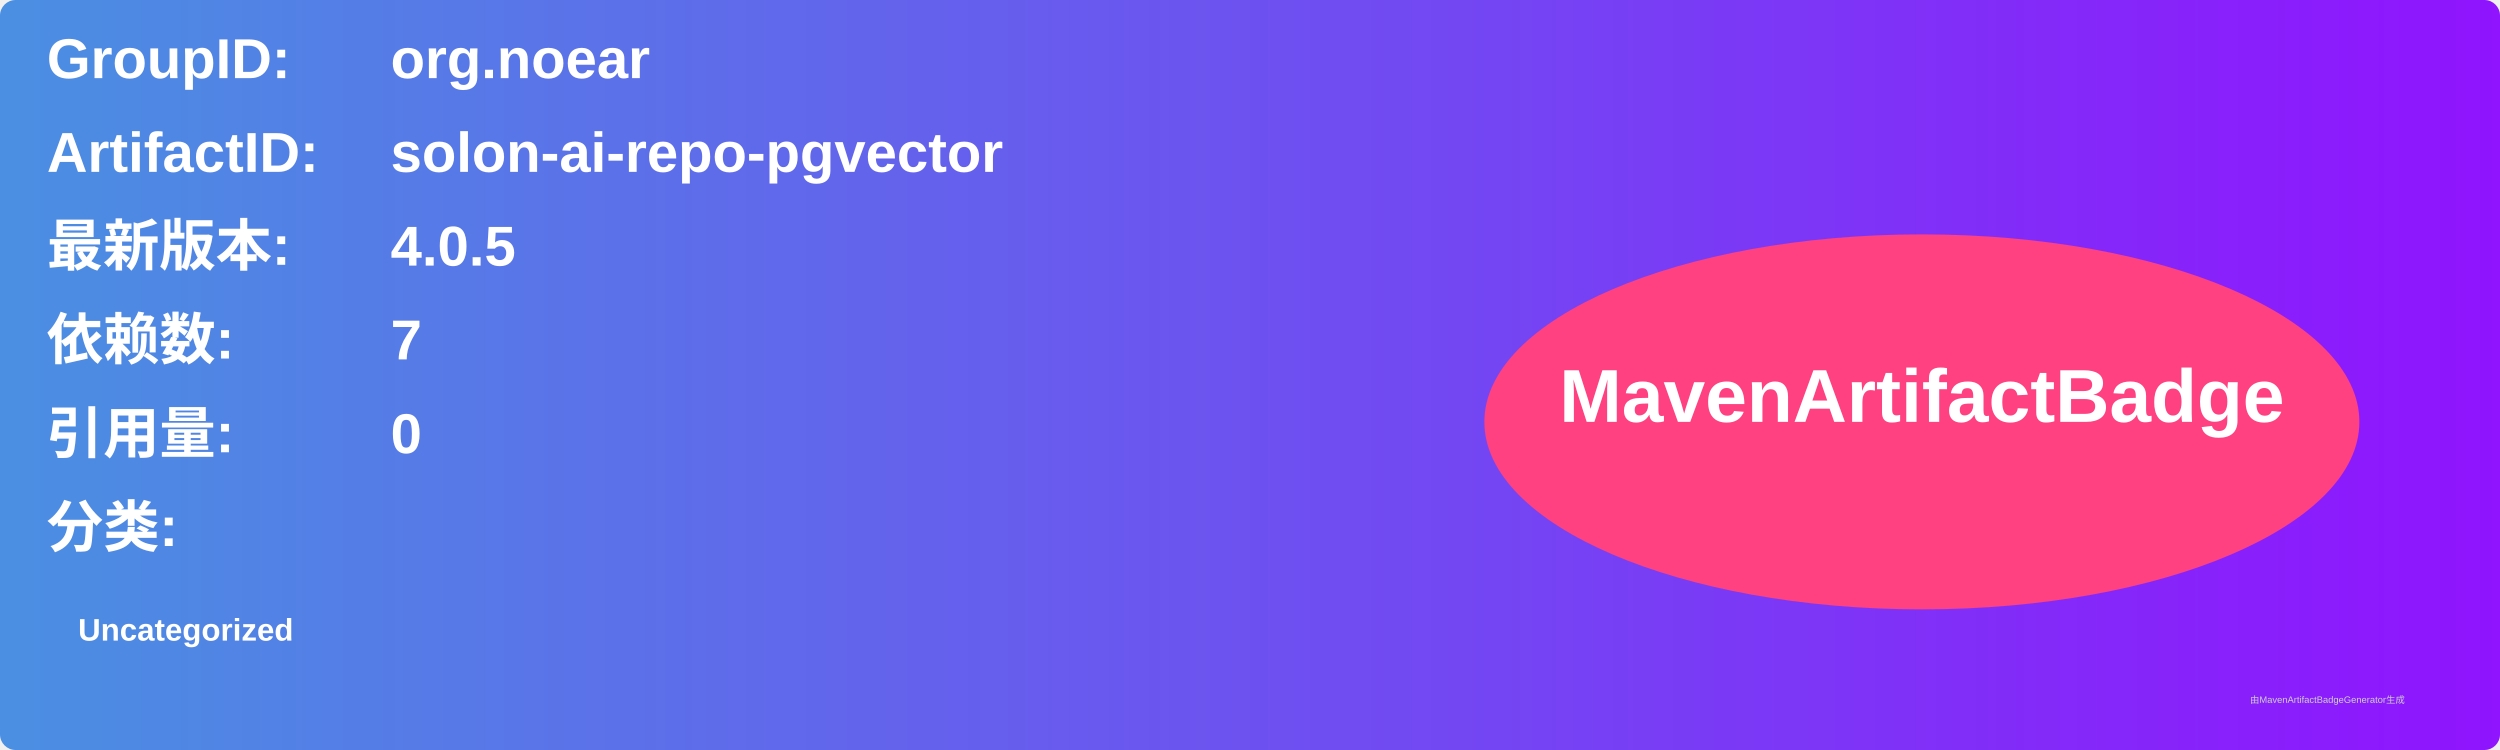
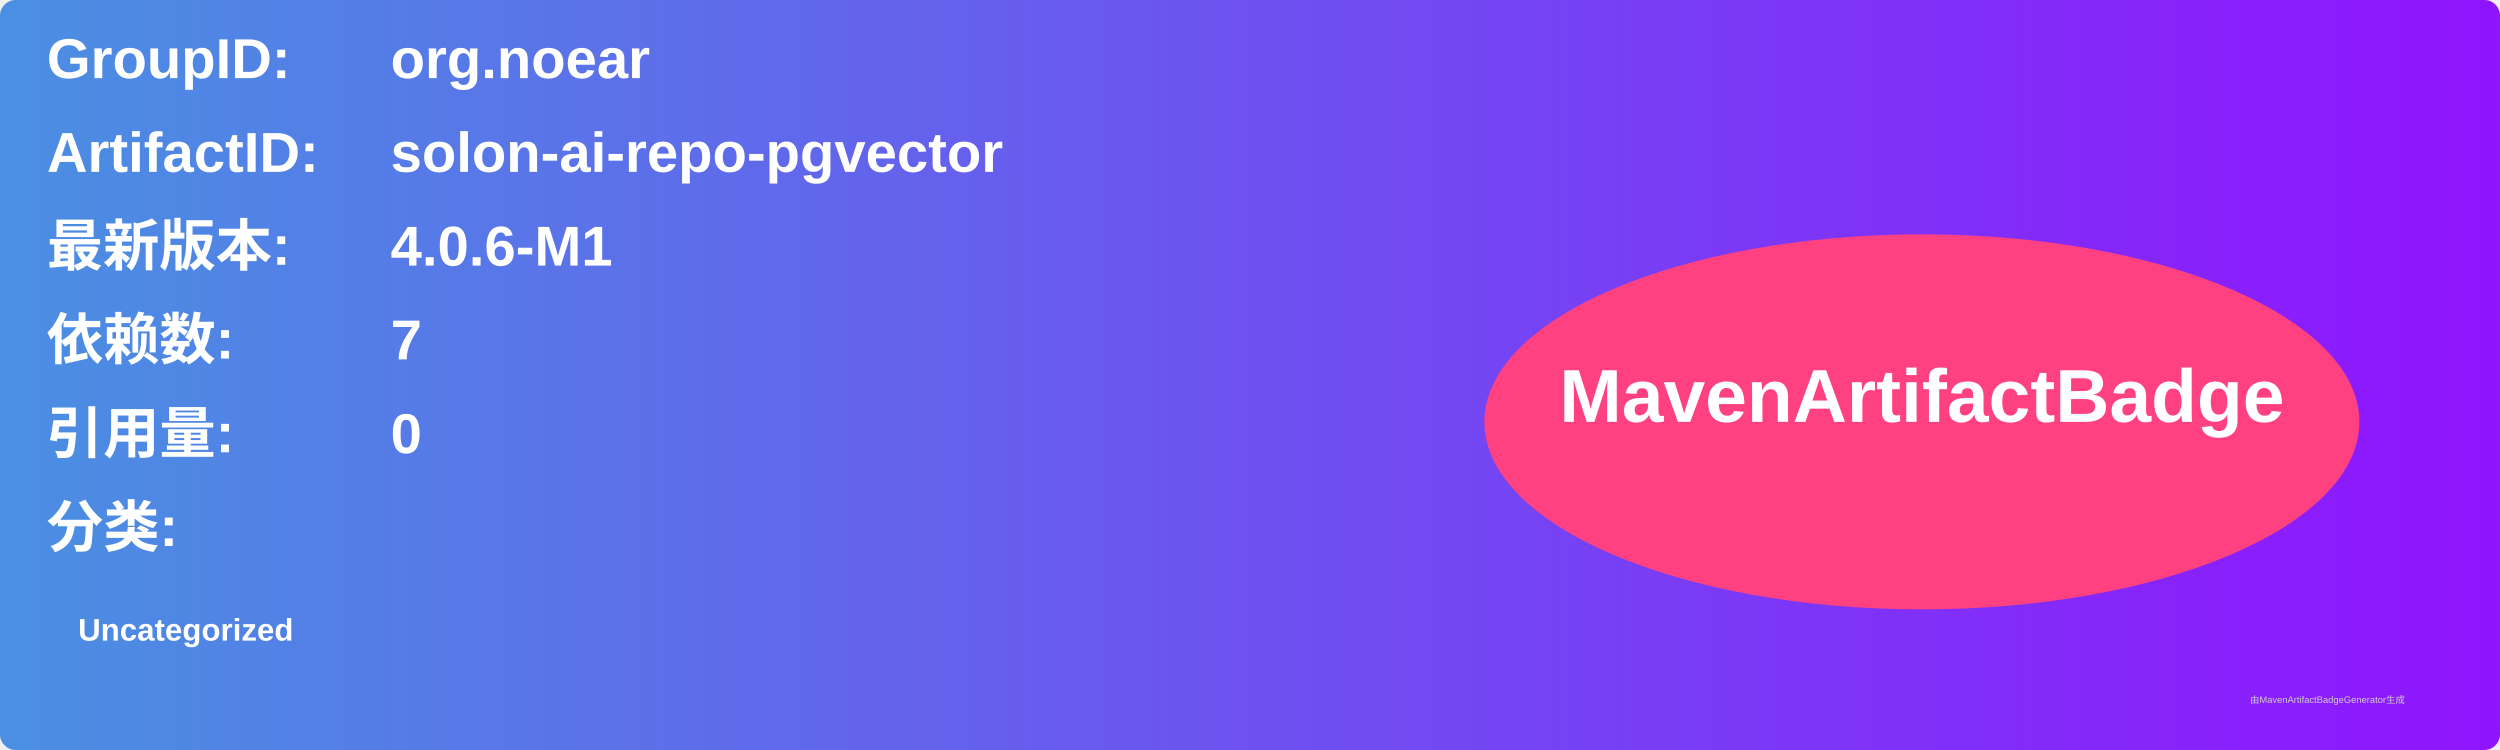
<svg xmlns="http://www.w3.org/2000/svg" width="800" height="240" viewBox="0 0 800 240">
  <linearGradient id="grad" x1="0%" y1="0%" x2="100%" y2="0%">
    <stop offset="0%" stop-color="#4a90e2" />
    <stop offset="100%" stop-color="#9013fe" />
  </linearGradient>
  <rect width="100%" height="100%" rx="5" ry="5" fill="url(#grad)" />
  <g transform="translate(15, 15)">
    <text x="0" y="10" font-family="Arial" font-size="18" fill="white" font-weight="bold" width="260">GroupID:</text>
    <text x="110" y="10" font-family="Arial" font-size="18" fill="white" font-weight="bold" width="460">org.noear</text>
    <text x="0" y="40" font-family="Arial" font-size="18" fill="white" font-weight="bold" width="260">ArtifactID:</text>
    <text x="110" y="40" font-family="Arial" font-size="18" fill="white" font-weight="bold" width="460">solon-ai-repo-pgvector</text>
    <text x="0" y="70" font-family="Arial" font-size="18" fill="white" font-weight="bold">最新版本:</text>
    <text x="110" y="70" font-family="Arial" font-size="18" fill="white" font-weight="bold">
-       <tspan font-weight="bold">4.0.5</tspan>
+       <tspan font-weight="bold">4.0.6-M1</tspan>
    </text>
    <text x="0" y="100" font-family="Arial" font-size="18" fill="white" font-weight="bold">依赖数: </text>
    <text x="110" y="100" font-family="Arial" font-size="18" fill="white">
      <tspan font-weight="bold">7</tspan>
    </text>
    <text x="0" y="130" font-family="Arial" font-size="18" fill="white" font-weight="bold">引用量: </text>
    <text x="110" y="130" font-family="Arial" font-size="18" fill="white">
      <tspan font-weight="bold">0</tspan>
    </text>
    <text x="0" y="160" font-family="Arial" font-size="18" fill="white" font-weight="bold">分类:</text>
    <text x="10" y="190" font-family="Arial" font-size="10" fill="white">
      <tspan font-weight="bold">Uncategorized</tspan>
    </text>
    <ellipse cx="600" cy="120" rx="140" ry="60" fill="#ff4081" />
    <text x="600" y="120" text-anchor="middle" font-family="Arial" font-size="24" fill="white" font-weight="bold">MavenArtifactBadge</text>
  </g>
  <text x="720" y="225" font-family="Arial" font-size="3" fill="#d0d0d0">由MavenArtifactBadgeGenerator生成</text>
</svg>
